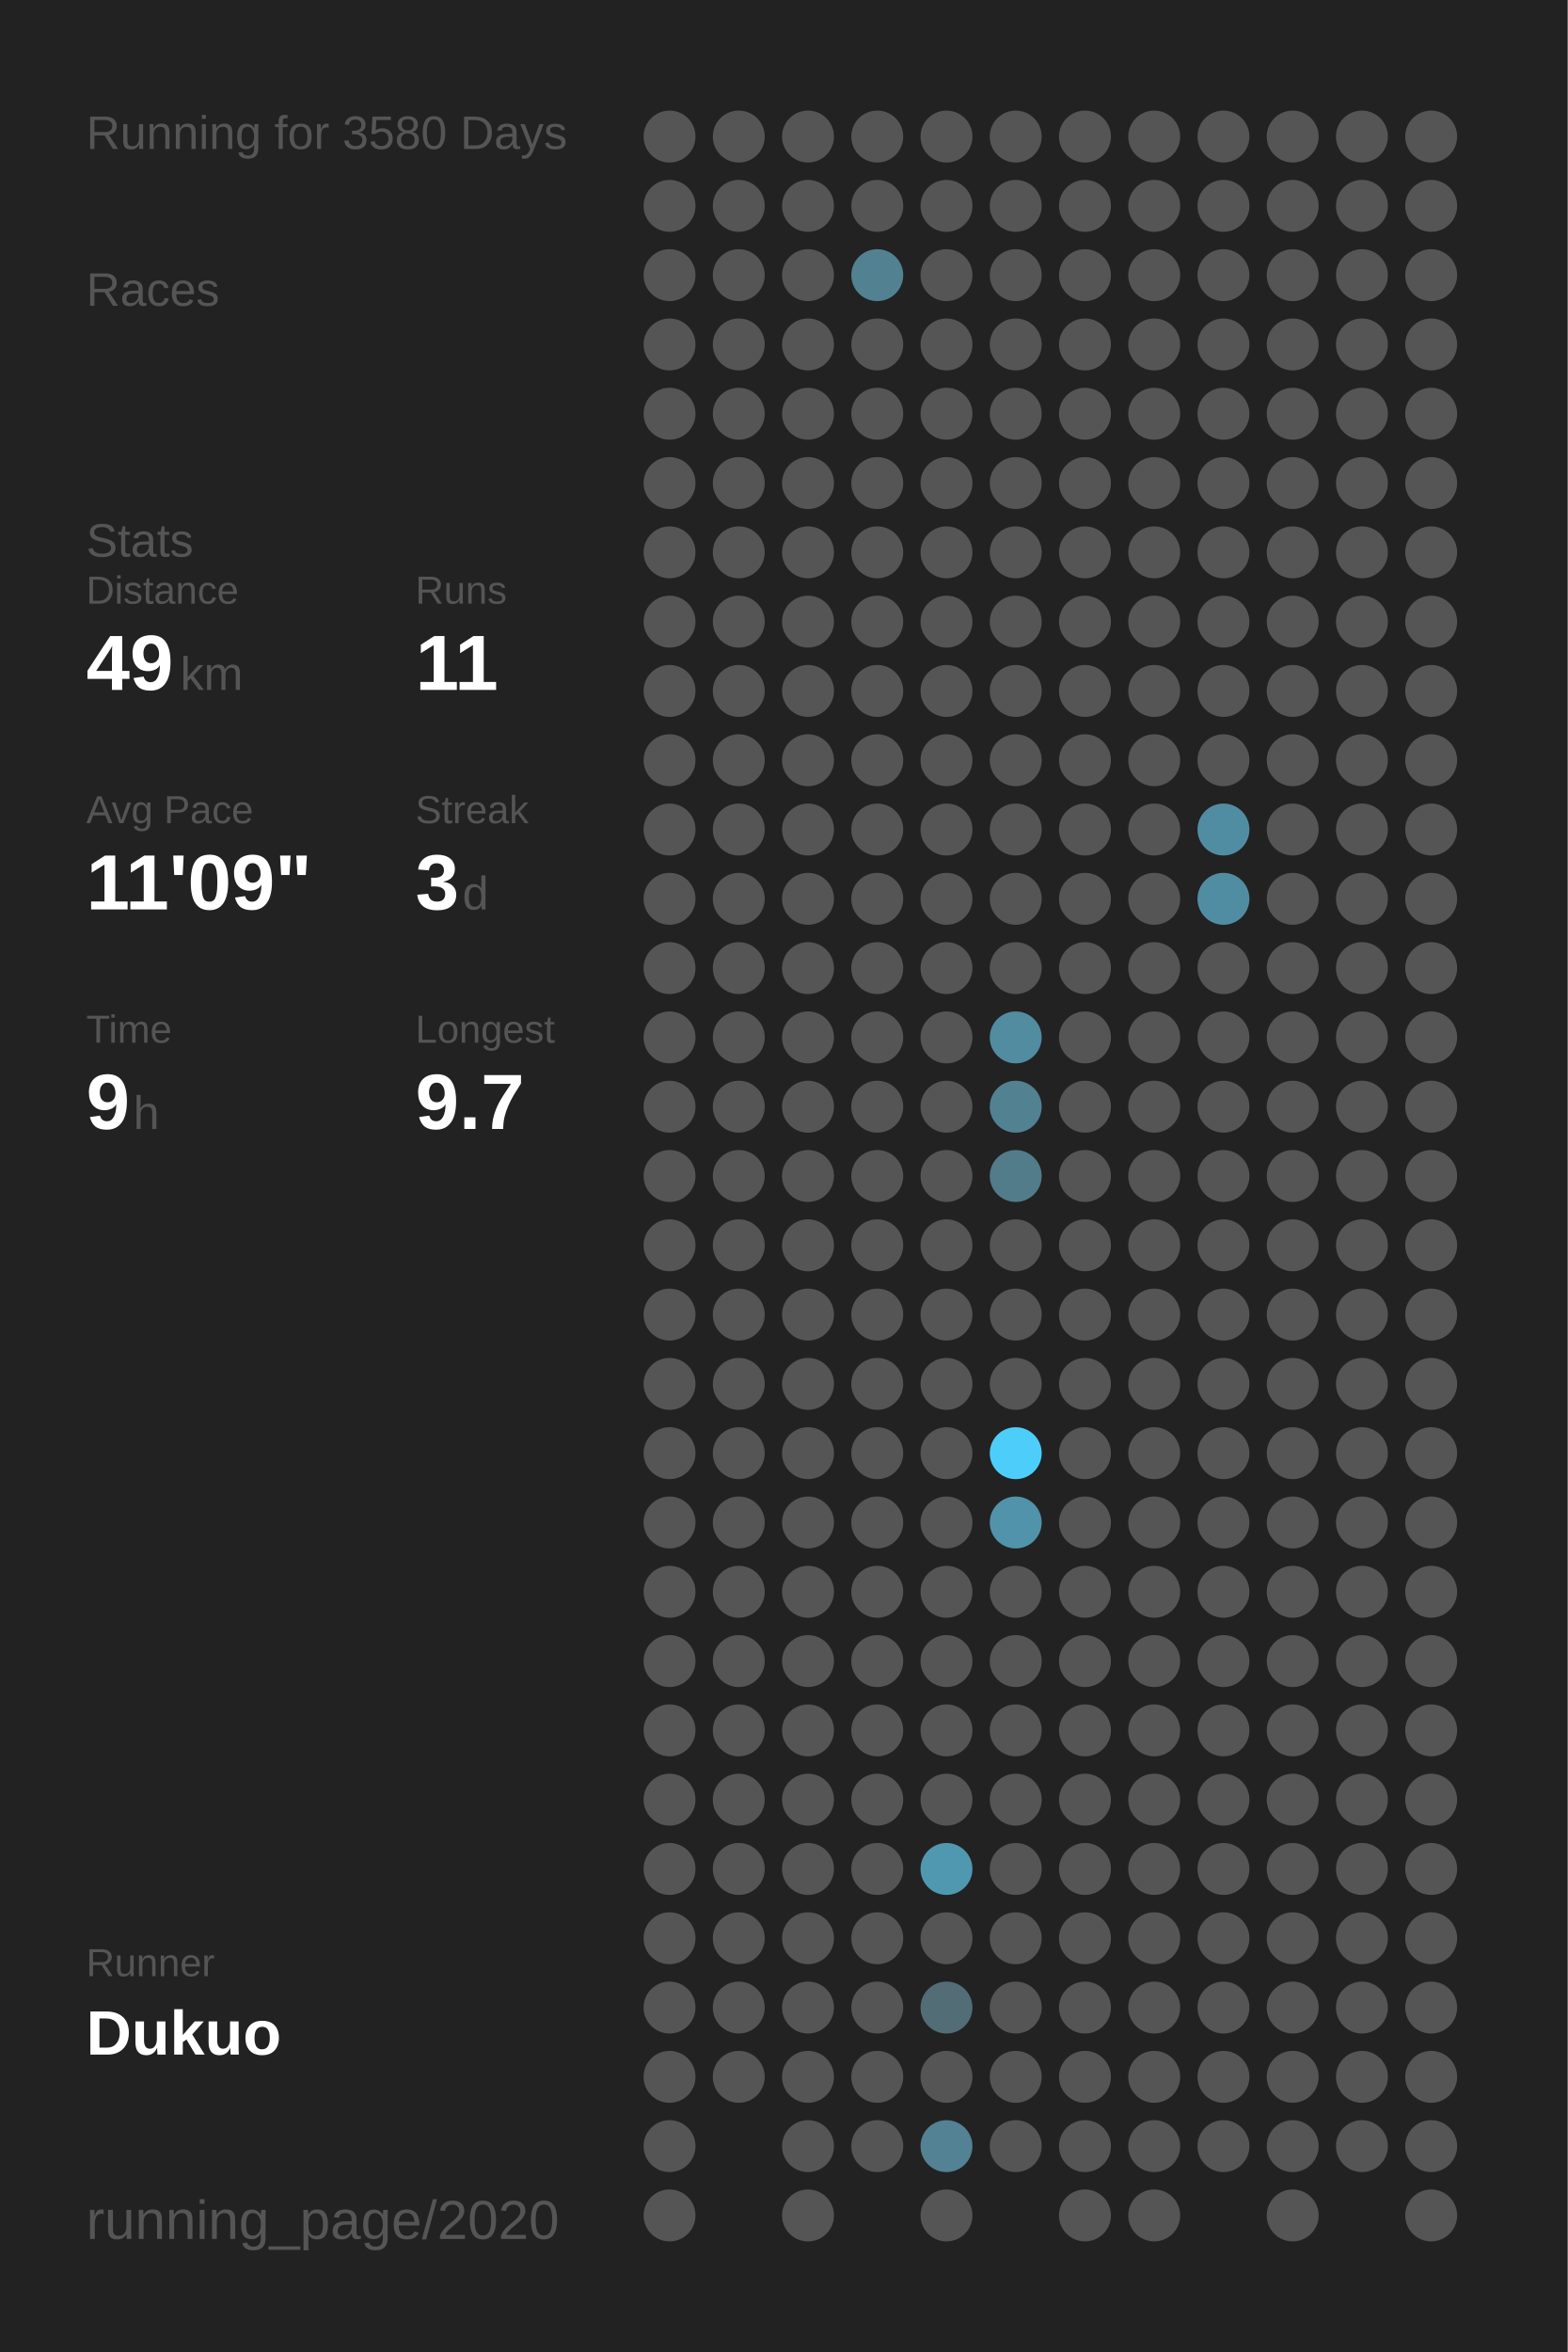
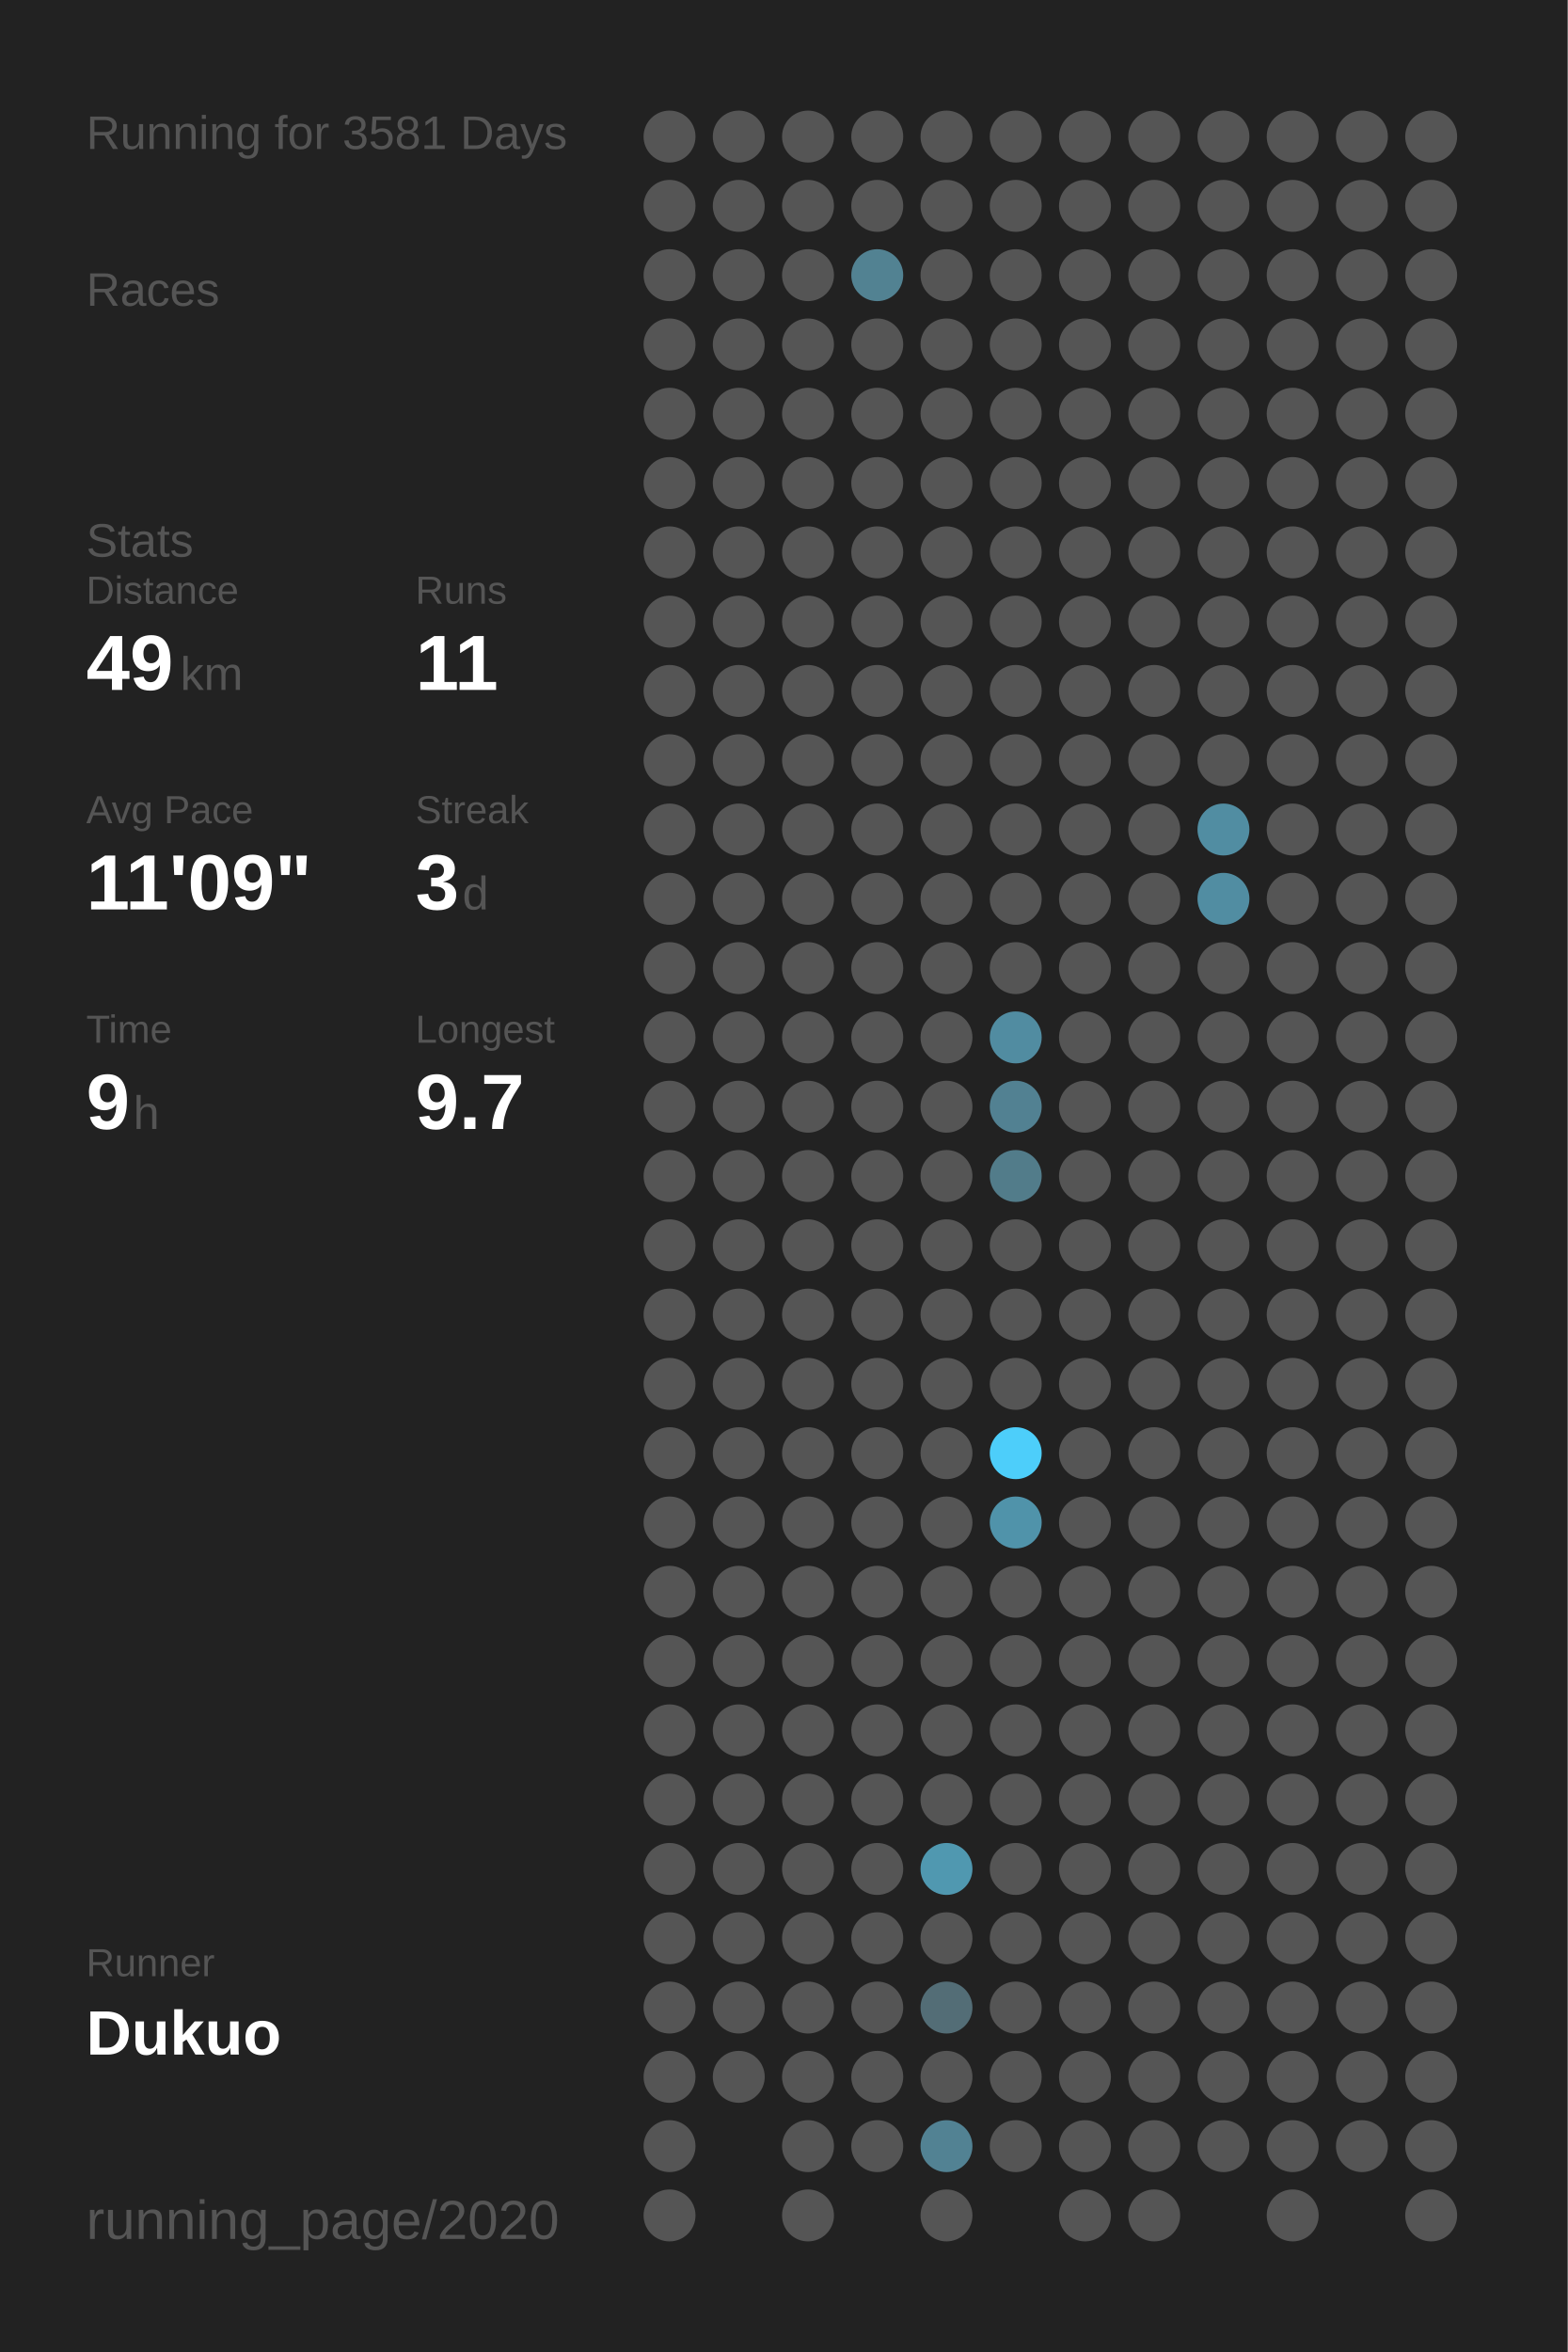
<svg xmlns="http://www.w3.org/2000/svg" baseProfile="full" height="300mm" version="1.1" viewBox="0,0,200,300" width="200mm">
  <defs />
  <rect fill="#222222" height="300" width="200" x="0" y="0" />
-   <text fill="#555555" style="font-size:6px; font-family:Arial;" x="11" y="19">Running for 3580 Days</text>
+   <text fill="#555555" style="font-size:6px; font-family:Arial;" x="11" y="19">Running for 3581 Days</text>
  <text fill="#555555" style="font-size:6px; font-family:Arial;" x="11" y="39">Races</text>
  <text fill="#555555" style="font-size:6px; font-family:Arial;" x="11" y="71">Stats</text>
  <text fill="#555555" style="font-size:5px; font-family:Arial;" x="11" y="77">Distance</text>
  <text fill="#FFFFFF" style="font-size:10px; font-family:Arial; font-weight:bold;" x="11" y="88">49</text>
  <text fill="#555555" style="font-size:6px; font-family:Arial;" x="23" y="88">km</text>
  <text fill="#555555" style="font-size:5px; font-family:Arial;" x="53" y="77">Runs</text>
  <text fill="#FFFFFF" style="font-size:10px; font-family:Arial; font-weight:bold;" x="53" y="88">11</text>
  <text fill="#555555" style="font-size:5px; font-family:Arial;" x="11" y="105">Avg Pace</text>
  <text fill="#FFFFFF" style="font-size:10px; font-family:Arial; font-weight:bold;" x="11" y="116">11'09"</text>
  <text fill="#555555" style="font-size:5px; font-family:Arial;" x="53" y="105">Streak</text>
  <text fill="#FFFFFF" style="font-size:10px; font-family:Arial; font-weight:bold;" x="53" y="116">3</text>
  <text fill="#555555" style="font-size:6px; font-family:Arial;" x="59" y="116">d</text>
  <text fill="#555555" style="font-size:5px; font-family:Arial;" x="11" y="133">Time</text>
  <text fill="#FFFFFF" style="font-size:10px; font-family:Arial; font-weight:bold;" x="11" y="144">9</text>
  <text fill="#555555" style="font-size:6px; font-family:Arial;" x="17" y="144">h</text>
  <text fill="#555555" style="font-size:5px; font-family:Arial;" x="53" y="133">Longest</text>
  <text fill="#FFFFFF" style="font-size:10px; font-family:Arial; font-weight:bold;" x="53" y="144">9.7</text>
  <text fill="#555555" style="font-size:5px; font-family:Arial;" x="11" y="252.065">Runner</text>
  <text fill="#FFFFFF" style="font-size:8px; font-family:Arial; font-weight:bold;" x="11" y="262.065">Dukuo</text>
  <text fill="#555555" style="font-size:7px; font-family:Arial;" x="11" y="285.581">running_page/2020</text>
  <circle cx="85.417" cy="17.419" fill="#555555" r="3.312" />
  <circle cx="85.417" cy="26.258" fill="#555555" r="3.312" />
  <circle cx="85.417" cy="35.097" fill="#555555" r="3.312" />
  <circle cx="85.417" cy="43.935" fill="#555555" r="3.312" />
  <circle cx="85.417" cy="52.774" fill="#555555" r="3.312" />
  <circle cx="85.417" cy="61.613" fill="#555555" r="3.312" />
  <circle cx="85.417" cy="70.452" fill="#555555" r="3.312" />
  <circle cx="85.417" cy="79.29" fill="#555555" r="3.312" />
  <circle cx="85.417" cy="88.129" fill="#555555" r="3.312" />
  <circle cx="85.417" cy="96.968" fill="#555555" r="3.312" />
  <circle cx="85.417" cy="105.806" fill="#555555" r="3.312" />
  <circle cx="85.417" cy="114.645" fill="#555555" r="3.312" />
  <circle cx="85.417" cy="123.484" fill="#555555" r="3.312" />
  <circle cx="85.417" cy="132.323" fill="#555555" r="3.312" />
  <circle cx="85.417" cy="141.161" fill="#555555" r="3.312" />
  <circle cx="85.417" cy="150" fill="#555555" r="3.312" />
  <circle cx="85.417" cy="158.839" fill="#555555" r="3.312" />
  <circle cx="85.417" cy="167.677" fill="#555555" r="3.312" />
  <circle cx="85.417" cy="176.516" fill="#555555" r="3.312" />
  <circle cx="85.417" cy="185.355" fill="#555555" r="3.312" />
  <circle cx="85.417" cy="194.194" fill="#555555" r="3.312" />
  <circle cx="85.417" cy="203.032" fill="#555555" r="3.312" />
  <circle cx="85.417" cy="211.871" fill="#555555" r="3.312" />
  <circle cx="85.417" cy="220.71" fill="#555555" r="3.312" />
  <circle cx="85.417" cy="229.548" fill="#555555" r="3.312" />
  <circle cx="85.417" cy="238.387" fill="#555555" r="3.312" />
  <circle cx="85.417" cy="247.226" fill="#555555" r="3.312" />
  <circle cx="85.417" cy="256.065" fill="#555555" r="3.312" />
  <circle cx="85.417" cy="264.903" fill="#555555" r="3.312" />
  <circle cx="85.417" cy="273.742" fill="#555555" r="3.312" />
  <circle cx="85.417" cy="282.581" fill="#555555" r="3.312" />
  <circle cx="94.25" cy="17.419" fill="#555555" r="3.312" />
  <circle cx="94.25" cy="26.258" fill="#555555" r="3.312" />
  <circle cx="94.25" cy="35.097" fill="#555555" r="3.312" />
  <circle cx="94.25" cy="43.935" fill="#555555" r="3.312" />
  <circle cx="94.25" cy="52.774" fill="#555555" r="3.312" />
  <circle cx="94.25" cy="61.613" fill="#555555" r="3.312" />
  <circle cx="94.25" cy="70.452" fill="#555555" r="3.312" />
  <circle cx="94.25" cy="79.29" fill="#555555" r="3.312" />
  <circle cx="94.25" cy="88.129" fill="#555555" r="3.312" />
  <circle cx="94.25" cy="96.968" fill="#555555" r="3.312" />
  <circle cx="94.25" cy="105.806" fill="#555555" r="3.312" />
  <circle cx="94.25" cy="114.645" fill="#555555" r="3.312" />
  <circle cx="94.25" cy="123.484" fill="#555555" r="3.312" />
  <circle cx="94.25" cy="132.323" fill="#555555" r="3.312" />
  <circle cx="94.25" cy="141.161" fill="#555555" r="3.312" />
  <circle cx="94.25" cy="150" fill="#555555" r="3.312" />
  <circle cx="94.25" cy="158.839" fill="#555555" r="3.312" />
  <circle cx="94.25" cy="167.677" fill="#555555" r="3.312" />
  <circle cx="94.25" cy="176.516" fill="#555555" r="3.312" />
  <circle cx="94.25" cy="185.355" fill="#555555" r="3.312" />
  <circle cx="94.25" cy="194.194" fill="#555555" r="3.312" />
  <circle cx="94.25" cy="203.032" fill="#555555" r="3.312" />
  <circle cx="94.25" cy="211.871" fill="#555555" r="3.312" />
  <circle cx="94.25" cy="220.71" fill="#555555" r="3.312" />
  <circle cx="94.25" cy="229.548" fill="#555555" r="3.312" />
  <circle cx="94.25" cy="238.387" fill="#555555" r="3.312" />
  <circle cx="94.25" cy="247.226" fill="#555555" r="3.312" />
  <circle cx="94.25" cy="256.065" fill="#555555" r="3.312" />
  <circle cx="94.25" cy="264.903" fill="#555555" r="3.312" />
  <circle cx="103.083" cy="17.419" fill="#555555" r="3.312" />
  <circle cx="103.083" cy="26.258" fill="#555555" r="3.312" />
  <circle cx="103.083" cy="35.097" fill="#555555" r="3.312" />
  <circle cx="103.083" cy="43.935" fill="#555555" r="3.312" />
  <circle cx="103.083" cy="52.774" fill="#555555" r="3.312" />
  <circle cx="103.083" cy="61.613" fill="#555555" r="3.312" />
  <circle cx="103.083" cy="70.452" fill="#555555" r="3.312" />
  <circle cx="103.083" cy="79.29" fill="#555555" r="3.312" />
  <circle cx="103.083" cy="88.129" fill="#555555" r="3.312" />
  <circle cx="103.083" cy="96.968" fill="#555555" r="3.312" />
  <circle cx="103.083" cy="105.806" fill="#555555" r="3.312" />
  <circle cx="103.083" cy="114.645" fill="#555555" r="3.312" />
  <circle cx="103.083" cy="123.484" fill="#555555" r="3.312" />
  <circle cx="103.083" cy="132.323" fill="#555555" r="3.312" />
  <circle cx="103.083" cy="141.161" fill="#555555" r="3.312" />
  <circle cx="103.083" cy="150" fill="#555555" r="3.312" />
  <circle cx="103.083" cy="158.839" fill="#555555" r="3.312" />
  <circle cx="103.083" cy="167.677" fill="#555555" r="3.312" />
  <circle cx="103.083" cy="176.516" fill="#555555" r="3.312" />
  <circle cx="103.083" cy="185.355" fill="#555555" r="3.312" />
  <circle cx="103.083" cy="194.194" fill="#555555" r="3.312" />
  <circle cx="103.083" cy="203.032" fill="#555555" r="3.312" />
  <circle cx="103.083" cy="211.871" fill="#555555" r="3.312" />
  <circle cx="103.083" cy="220.71" fill="#555555" r="3.312" />
  <circle cx="103.083" cy="229.548" fill="#555555" r="3.312" />
  <circle cx="103.083" cy="238.387" fill="#555555" r="3.312" />
  <circle cx="103.083" cy="247.226" fill="#555555" r="3.312" />
  <circle cx="103.083" cy="256.065" fill="#555555" r="3.312" />
  <circle cx="103.083" cy="264.903" fill="#555555" r="3.312" />
  <circle cx="103.083" cy="273.742" fill="#555555" r="3.312" />
  <circle cx="103.083" cy="282.581" fill="#555555" r="3.312" />
  <circle cx="111.917" cy="17.419" fill="#555555" r="3.312" />
  <circle cx="111.917" cy="26.258" fill="#555555" r="3.312" />
  <circle cx="111.917" cy="35.097" fill="#528292" r="3.312" />
  <circle cx="111.917" cy="43.935" fill="#555555" r="3.312" />
  <circle cx="111.917" cy="52.774" fill="#555555" r="3.312" />
  <circle cx="111.917" cy="61.613" fill="#555555" r="3.312" />
  <circle cx="111.917" cy="70.452" fill="#555555" r="3.312" />
  <circle cx="111.917" cy="79.29" fill="#555555" r="3.312" />
  <circle cx="111.917" cy="88.129" fill="#555555" r="3.312" />
  <circle cx="111.917" cy="96.968" fill="#555555" r="3.312" />
  <circle cx="111.917" cy="105.806" fill="#555555" r="3.312" />
  <circle cx="111.917" cy="114.645" fill="#555555" r="3.312" />
  <circle cx="111.917" cy="123.484" fill="#555555" r="3.312" />
  <circle cx="111.917" cy="132.323" fill="#555555" r="3.312" />
  <circle cx="111.917" cy="141.161" fill="#555555" r="3.312" />
  <circle cx="111.917" cy="150" fill="#555555" r="3.312" />
  <circle cx="111.917" cy="158.839" fill="#555555" r="3.312" />
  <circle cx="111.917" cy="167.677" fill="#555555" r="3.312" />
  <circle cx="111.917" cy="176.516" fill="#555555" r="3.312" />
  <circle cx="111.917" cy="185.355" fill="#555555" r="3.312" />
  <circle cx="111.917" cy="194.194" fill="#555555" r="3.312" />
  <circle cx="111.917" cy="203.032" fill="#555555" r="3.312" />
  <circle cx="111.917" cy="211.871" fill="#555555" r="3.312" />
  <circle cx="111.917" cy="220.71" fill="#555555" r="3.312" />
  <circle cx="111.917" cy="229.548" fill="#555555" r="3.312" />
  <circle cx="111.917" cy="238.387" fill="#555555" r="3.312" />
  <circle cx="111.917" cy="247.226" fill="#555555" r="3.312" />
  <circle cx="111.917" cy="256.065" fill="#555555" r="3.312" />
  <circle cx="111.917" cy="264.903" fill="#555555" r="3.312" />
  <circle cx="111.917" cy="273.742" fill="#555555" r="3.312" />
  <circle cx="120.75" cy="17.419" fill="#555555" r="3.312" />
  <circle cx="120.75" cy="26.258" fill="#555555" r="3.312" />
  <circle cx="120.75" cy="35.097" fill="#555555" r="3.312" />
  <circle cx="120.75" cy="43.935" fill="#555555" r="3.312" />
  <circle cx="120.75" cy="52.774" fill="#555555" r="3.312" />
  <circle cx="120.75" cy="61.613" fill="#555555" r="3.312" />
  <circle cx="120.75" cy="70.452" fill="#555555" r="3.312" />
  <circle cx="120.75" cy="79.29" fill="#555555" r="3.312" />
  <circle cx="120.75" cy="88.129" fill="#555555" r="3.312" />
  <circle cx="120.75" cy="96.968" fill="#555555" r="3.312" />
  <circle cx="120.75" cy="105.806" fill="#555555" r="3.312" />
  <circle cx="120.75" cy="114.645" fill="#555555" r="3.312" />
  <circle cx="120.75" cy="123.484" fill="#555555" r="3.312" />
  <circle cx="120.75" cy="132.323" fill="#555555" r="3.312" />
  <circle cx="120.75" cy="141.161" fill="#555555" r="3.312" />
  <circle cx="120.75" cy="150" fill="#555555" r="3.312" />
  <circle cx="120.75" cy="158.839" fill="#555555" r="3.312" />
  <circle cx="120.75" cy="167.677" fill="#555555" r="3.312" />
  <circle cx="120.75" cy="176.516" fill="#555555" r="3.312" />
  <circle cx="120.75" cy="185.355" fill="#555555" r="3.312" />
  <circle cx="120.75" cy="194.194" fill="#555555" r="3.312" />
  <circle cx="120.75" cy="203.032" fill="#555555" r="3.312" />
  <circle cx="120.75" cy="211.871" fill="#555555" r="3.312" />
  <circle cx="120.75" cy="220.71" fill="#555555" r="3.312" />
  <circle cx="120.75" cy="229.548" fill="#555555" r="3.312" />
  <circle cx="120.75" cy="238.387" fill="#5098b0" r="3.312" />
  <circle cx="120.75" cy="247.226" fill="#555555" r="3.312" />
  <circle cx="120.75" cy="256.065" fill="#536d76" r="3.312" />
  <circle cx="120.75" cy="264.903" fill="#555555" r="3.312" />
  <circle cx="120.75" cy="273.742" fill="#528293" r="3.312" />
  <circle cx="120.75" cy="282.581" fill="#555555" r="3.312" />
  <circle cx="129.583" cy="17.419" fill="#555555" r="3.312" />
  <circle cx="129.583" cy="26.258" fill="#555555" r="3.312" />
  <circle cx="129.583" cy="35.097" fill="#555555" r="3.312" />
  <circle cx="129.583" cy="43.935" fill="#555555" r="3.312" />
  <circle cx="129.583" cy="52.774" fill="#555555" r="3.312" />
  <circle cx="129.583" cy="61.613" fill="#555555" r="3.312" />
  <circle cx="129.583" cy="70.452" fill="#555555" r="3.312" />
  <circle cx="129.583" cy="79.29" fill="#555555" r="3.312" />
  <circle cx="129.583" cy="88.129" fill="#555555" r="3.312" />
  <circle cx="129.583" cy="96.968" fill="#555555" r="3.312" />
  <circle cx="129.583" cy="105.806" fill="#555555" r="3.312" />
  <circle cx="129.583" cy="114.645" fill="#555555" r="3.312" />
  <circle cx="129.583" cy="123.484" fill="#555555" r="3.312" />
  <circle cx="129.583" cy="132.323" fill="#518ca1" r="3.312" />
  <circle cx="129.583" cy="141.161" fill="#528192" r="3.312" />
  <circle cx="129.583" cy="150" fill="#527c8a" r="3.312" />
  <circle cx="129.583" cy="158.839" fill="#555555" r="3.312" />
  <circle cx="129.583" cy="167.677" fill="#555555" r="3.312" />
  <circle cx="129.583" cy="176.516" fill="#555555" r="3.312" />
  <circle cx="129.583" cy="185.355" fill="#4dcefa" r="3.312" />
  <circle cx="129.583" cy="194.194" fill="#5093aa" r="3.312" />
  <circle cx="129.583" cy="203.032" fill="#555555" r="3.312" />
  <circle cx="129.583" cy="211.871" fill="#555555" r="3.312" />
  <circle cx="129.583" cy="220.71" fill="#555555" r="3.312" />
  <circle cx="129.583" cy="229.548" fill="#555555" r="3.312" />
  <circle cx="129.583" cy="238.387" fill="#555555" r="3.312" />
  <circle cx="129.583" cy="247.226" fill="#555555" r="3.312" />
  <circle cx="129.583" cy="256.065" fill="#555555" r="3.312" />
  <circle cx="129.583" cy="264.903" fill="#555555" r="3.312" />
  <circle cx="129.583" cy="273.742" fill="#555555" r="3.312" />
  <circle cx="138.417" cy="17.419" fill="#555555" r="3.312" />
  <circle cx="138.417" cy="26.258" fill="#555555" r="3.312" />
  <circle cx="138.417" cy="35.097" fill="#555555" r="3.312" />
  <circle cx="138.417" cy="43.935" fill="#555555" r="3.312" />
  <circle cx="138.417" cy="52.774" fill="#555555" r="3.312" />
  <circle cx="138.417" cy="61.613" fill="#555555" r="3.312" />
  <circle cx="138.417" cy="70.452" fill="#555555" r="3.312" />
  <circle cx="138.417" cy="79.29" fill="#555555" r="3.312" />
  <circle cx="138.417" cy="88.129" fill="#555555" r="3.312" />
  <circle cx="138.417" cy="96.968" fill="#555555" r="3.312" />
  <circle cx="138.417" cy="105.806" fill="#555555" r="3.312" />
  <circle cx="138.417" cy="114.645" fill="#555555" r="3.312" />
  <circle cx="138.417" cy="123.484" fill="#555555" r="3.312" />
  <circle cx="138.417" cy="132.323" fill="#555555" r="3.312" />
  <circle cx="138.417" cy="141.161" fill="#555555" r="3.312" />
  <circle cx="138.417" cy="150" fill="#555555" r="3.312" />
  <circle cx="138.417" cy="158.839" fill="#555555" r="3.312" />
  <circle cx="138.417" cy="167.677" fill="#555555" r="3.312" />
  <circle cx="138.417" cy="176.516" fill="#555555" r="3.312" />
  <circle cx="138.417" cy="185.355" fill="#555555" r="3.312" />
  <circle cx="138.417" cy="194.194" fill="#555555" r="3.312" />
  <circle cx="138.417" cy="203.032" fill="#555555" r="3.312" />
  <circle cx="138.417" cy="211.871" fill="#555555" r="3.312" />
  <circle cx="138.417" cy="220.71" fill="#555555" r="3.312" />
  <circle cx="138.417" cy="229.548" fill="#555555" r="3.312" />
  <circle cx="138.417" cy="238.387" fill="#555555" r="3.312" />
  <circle cx="138.417" cy="247.226" fill="#555555" r="3.312" />
  <circle cx="138.417" cy="256.065" fill="#555555" r="3.312" />
  <circle cx="138.417" cy="264.903" fill="#555555" r="3.312" />
  <circle cx="138.417" cy="273.742" fill="#555555" r="3.312" />
  <circle cx="138.417" cy="282.581" fill="#555555" r="3.312" />
  <circle cx="147.25" cy="17.419" fill="#555555" r="3.312" />
  <circle cx="147.25" cy="26.258" fill="#555555" r="3.312" />
  <circle cx="147.25" cy="35.097" fill="#555555" r="3.312" />
  <circle cx="147.25" cy="43.935" fill="#555555" r="3.312" />
  <circle cx="147.25" cy="52.774" fill="#555555" r="3.312" />
  <circle cx="147.25" cy="61.613" fill="#555555" r="3.312" />
  <circle cx="147.25" cy="70.452" fill="#555555" r="3.312" />
  <circle cx="147.25" cy="79.29" fill="#555555" r="3.312" />
  <circle cx="147.25" cy="88.129" fill="#555555" r="3.312" />
  <circle cx="147.25" cy="96.968" fill="#555555" r="3.312" />
  <circle cx="147.25" cy="105.806" fill="#555555" r="3.312" />
  <circle cx="147.25" cy="114.645" fill="#555555" r="3.312" />
  <circle cx="147.25" cy="123.484" fill="#555555" r="3.312" />
  <circle cx="147.25" cy="132.323" fill="#555555" r="3.312" />
  <circle cx="147.25" cy="141.161" fill="#555555" r="3.312" />
  <circle cx="147.25" cy="150" fill="#555555" r="3.312" />
  <circle cx="147.25" cy="158.839" fill="#555555" r="3.312" />
  <circle cx="147.25" cy="167.677" fill="#555555" r="3.312" />
  <circle cx="147.25" cy="176.516" fill="#555555" r="3.312" />
  <circle cx="147.25" cy="185.355" fill="#555555" r="3.312" />
  <circle cx="147.25" cy="194.194" fill="#555555" r="3.312" />
  <circle cx="147.25" cy="203.032" fill="#555555" r="3.312" />
  <circle cx="147.25" cy="211.871" fill="#555555" r="3.312" />
  <circle cx="147.25" cy="220.71" fill="#555555" r="3.312" />
  <circle cx="147.25" cy="229.548" fill="#555555" r="3.312" />
  <circle cx="147.25" cy="238.387" fill="#555555" r="3.312" />
  <circle cx="147.25" cy="247.226" fill="#555555" r="3.312" />
  <circle cx="147.25" cy="256.065" fill="#555555" r="3.312" />
  <circle cx="147.25" cy="264.903" fill="#555555" r="3.312" />
  <circle cx="147.25" cy="273.742" fill="#555555" r="3.312" />
  <circle cx="147.25" cy="282.581" fill="#555555" r="3.312" />
  <circle cx="156.083" cy="17.419" fill="#555555" r="3.312" />
  <circle cx="156.083" cy="26.258" fill="#555555" r="3.312" />
  <circle cx="156.083" cy="35.097" fill="#555555" r="3.312" />
  <circle cx="156.083" cy="43.935" fill="#555555" r="3.312" />
  <circle cx="156.083" cy="52.774" fill="#555555" r="3.312" />
  <circle cx="156.083" cy="61.613" fill="#555555" r="3.312" />
  <circle cx="156.083" cy="70.452" fill="#555555" r="3.312" />
  <circle cx="156.083" cy="79.29" fill="#555555" r="3.312" />
  <circle cx="156.083" cy="88.129" fill="#555555" r="3.312" />
  <circle cx="156.083" cy="96.968" fill="#555555" r="3.312" />
  <circle cx="156.083" cy="105.806" fill="#518da2" r="3.312" />
  <circle cx="156.083" cy="114.645" fill="#518da2" r="3.312" />
  <circle cx="156.083" cy="123.484" fill="#555555" r="3.312" />
  <circle cx="156.083" cy="132.323" fill="#555555" r="3.312" />
  <circle cx="156.083" cy="141.161" fill="#555555" r="3.312" />
  <circle cx="156.083" cy="150" fill="#555555" r="3.312" />
  <circle cx="156.083" cy="158.839" fill="#555555" r="3.312" />
  <circle cx="156.083" cy="167.677" fill="#555555" r="3.312" />
  <circle cx="156.083" cy="176.516" fill="#555555" r="3.312" />
  <circle cx="156.083" cy="185.355" fill="#555555" r="3.312" />
  <circle cx="156.083" cy="194.194" fill="#555555" r="3.312" />
  <circle cx="156.083" cy="203.032" fill="#555555" r="3.312" />
  <circle cx="156.083" cy="211.871" fill="#555555" r="3.312" />
  <circle cx="156.083" cy="220.71" fill="#555555" r="3.312" />
  <circle cx="156.083" cy="229.548" fill="#555555" r="3.312" />
  <circle cx="156.083" cy="238.387" fill="#555555" r="3.312" />
  <circle cx="156.083" cy="247.226" fill="#555555" r="3.312" />
  <circle cx="156.083" cy="256.065" fill="#555555" r="3.312" />
  <circle cx="156.083" cy="264.903" fill="#555555" r="3.312" />
  <circle cx="156.083" cy="273.742" fill="#555555" r="3.312" />
  <circle cx="164.917" cy="17.419" fill="#555555" r="3.312" />
  <circle cx="164.917" cy="26.258" fill="#555555" r="3.312" />
  <circle cx="164.917" cy="35.097" fill="#555555" r="3.312" />
  <circle cx="164.917" cy="43.935" fill="#555555" r="3.312" />
  <circle cx="164.917" cy="52.774" fill="#555555" r="3.312" />
  <circle cx="164.917" cy="61.613" fill="#555555" r="3.312" />
  <circle cx="164.917" cy="70.452" fill="#555555" r="3.312" />
  <circle cx="164.917" cy="79.29" fill="#555555" r="3.312" />
  <circle cx="164.917" cy="88.129" fill="#555555" r="3.312" />
  <circle cx="164.917" cy="96.968" fill="#555555" r="3.312" />
  <circle cx="164.917" cy="105.806" fill="#555555" r="3.312" />
  <circle cx="164.917" cy="114.645" fill="#555555" r="3.312" />
  <circle cx="164.917" cy="123.484" fill="#555555" r="3.312" />
  <circle cx="164.917" cy="132.323" fill="#555555" r="3.312" />
  <circle cx="164.917" cy="141.161" fill="#555555" r="3.312" />
  <circle cx="164.917" cy="150" fill="#555555" r="3.312" />
  <circle cx="164.917" cy="158.839" fill="#555555" r="3.312" />
  <circle cx="164.917" cy="167.677" fill="#555555" r="3.312" />
  <circle cx="164.917" cy="176.516" fill="#555555" r="3.312" />
  <circle cx="164.917" cy="185.355" fill="#555555" r="3.312" />
  <circle cx="164.917" cy="194.194" fill="#555555" r="3.312" />
  <circle cx="164.917" cy="203.032" fill="#555555" r="3.312" />
  <circle cx="164.917" cy="211.871" fill="#555555" r="3.312" />
  <circle cx="164.917" cy="220.71" fill="#555555" r="3.312" />
  <circle cx="164.917" cy="229.548" fill="#555555" r="3.312" />
  <circle cx="164.917" cy="238.387" fill="#555555" r="3.312" />
  <circle cx="164.917" cy="247.226" fill="#555555" r="3.312" />
  <circle cx="164.917" cy="256.065" fill="#555555" r="3.312" />
  <circle cx="164.917" cy="264.903" fill="#555555" r="3.312" />
  <circle cx="164.917" cy="273.742" fill="#555555" r="3.312" />
  <circle cx="164.917" cy="282.581" fill="#555555" r="3.312" />
  <circle cx="173.75" cy="17.419" fill="#555555" r="3.312" />
  <circle cx="173.75" cy="26.258" fill="#555555" r="3.312" />
  <circle cx="173.75" cy="35.097" fill="#555555" r="3.312" />
  <circle cx="173.75" cy="43.935" fill="#555555" r="3.312" />
  <circle cx="173.75" cy="52.774" fill="#555555" r="3.312" />
  <circle cx="173.75" cy="61.613" fill="#555555" r="3.312" />
  <circle cx="173.75" cy="70.452" fill="#555555" r="3.312" />
  <circle cx="173.75" cy="79.29" fill="#555555" r="3.312" />
  <circle cx="173.75" cy="88.129" fill="#555555" r="3.312" />
  <circle cx="173.75" cy="96.968" fill="#555555" r="3.312" />
  <circle cx="173.75" cy="105.806" fill="#555555" r="3.312" />
  <circle cx="173.75" cy="114.645" fill="#555555" r="3.312" />
  <circle cx="173.75" cy="123.484" fill="#555555" r="3.312" />
  <circle cx="173.75" cy="132.323" fill="#555555" r="3.312" />
  <circle cx="173.75" cy="141.161" fill="#555555" r="3.312" />
  <circle cx="173.75" cy="150" fill="#555555" r="3.312" />
  <circle cx="173.75" cy="158.839" fill="#555555" r="3.312" />
  <circle cx="173.75" cy="167.677" fill="#555555" r="3.312" />
  <circle cx="173.75" cy="176.516" fill="#555555" r="3.312" />
  <circle cx="173.75" cy="185.355" fill="#555555" r="3.312" />
  <circle cx="173.75" cy="194.194" fill="#555555" r="3.312" />
  <circle cx="173.75" cy="203.032" fill="#555555" r="3.312" />
  <circle cx="173.75" cy="211.871" fill="#555555" r="3.312" />
  <circle cx="173.75" cy="220.71" fill="#555555" r="3.312" />
  <circle cx="173.75" cy="229.548" fill="#555555" r="3.312" />
  <circle cx="173.75" cy="238.387" fill="#555555" r="3.312" />
  <circle cx="173.75" cy="247.226" fill="#555555" r="3.312" />
  <circle cx="173.75" cy="256.065" fill="#555555" r="3.312" />
  <circle cx="173.75" cy="264.903" fill="#555555" r="3.312" />
  <circle cx="173.75" cy="273.742" fill="#555555" r="3.312" />
  <circle cx="182.583" cy="17.419" fill="#555555" r="3.312" />
  <circle cx="182.583" cy="26.258" fill="#555555" r="3.312" />
  <circle cx="182.583" cy="35.097" fill="#555555" r="3.312" />
  <circle cx="182.583" cy="43.935" fill="#555555" r="3.312" />
  <circle cx="182.583" cy="52.774" fill="#555555" r="3.312" />
  <circle cx="182.583" cy="61.613" fill="#555555" r="3.312" />
  <circle cx="182.583" cy="70.452" fill="#555555" r="3.312" />
  <circle cx="182.583" cy="79.29" fill="#555555" r="3.312" />
  <circle cx="182.583" cy="88.129" fill="#555555" r="3.312" />
  <circle cx="182.583" cy="96.968" fill="#555555" r="3.312" />
  <circle cx="182.583" cy="105.806" fill="#555555" r="3.312" />
  <circle cx="182.583" cy="114.645" fill="#555555" r="3.312" />
  <circle cx="182.583" cy="123.484" fill="#555555" r="3.312" />
  <circle cx="182.583" cy="132.323" fill="#555555" r="3.312" />
  <circle cx="182.583" cy="141.161" fill="#555555" r="3.312" />
  <circle cx="182.583" cy="150" fill="#555555" r="3.312" />
  <circle cx="182.583" cy="158.839" fill="#555555" r="3.312" />
  <circle cx="182.583" cy="167.677" fill="#555555" r="3.312" />
  <circle cx="182.583" cy="176.516" fill="#555555" r="3.312" />
  <circle cx="182.583" cy="185.355" fill="#555555" r="3.312" />
  <circle cx="182.583" cy="194.194" fill="#555555" r="3.312" />
  <circle cx="182.583" cy="203.032" fill="#555555" r="3.312" />
  <circle cx="182.583" cy="211.871" fill="#555555" r="3.312" />
  <circle cx="182.583" cy="220.71" fill="#555555" r="3.312" />
  <circle cx="182.583" cy="229.548" fill="#555555" r="3.312" />
  <circle cx="182.583" cy="238.387" fill="#555555" r="3.312" />
  <circle cx="182.583" cy="247.226" fill="#555555" r="3.312" />
  <circle cx="182.583" cy="256.065" fill="#555555" r="3.312" />
  <circle cx="182.583" cy="264.903" fill="#555555" r="3.312" />
  <circle cx="182.583" cy="273.742" fill="#555555" r="3.312" />
  <circle cx="182.583" cy="282.581" fill="#555555" r="3.312" />
</svg>
